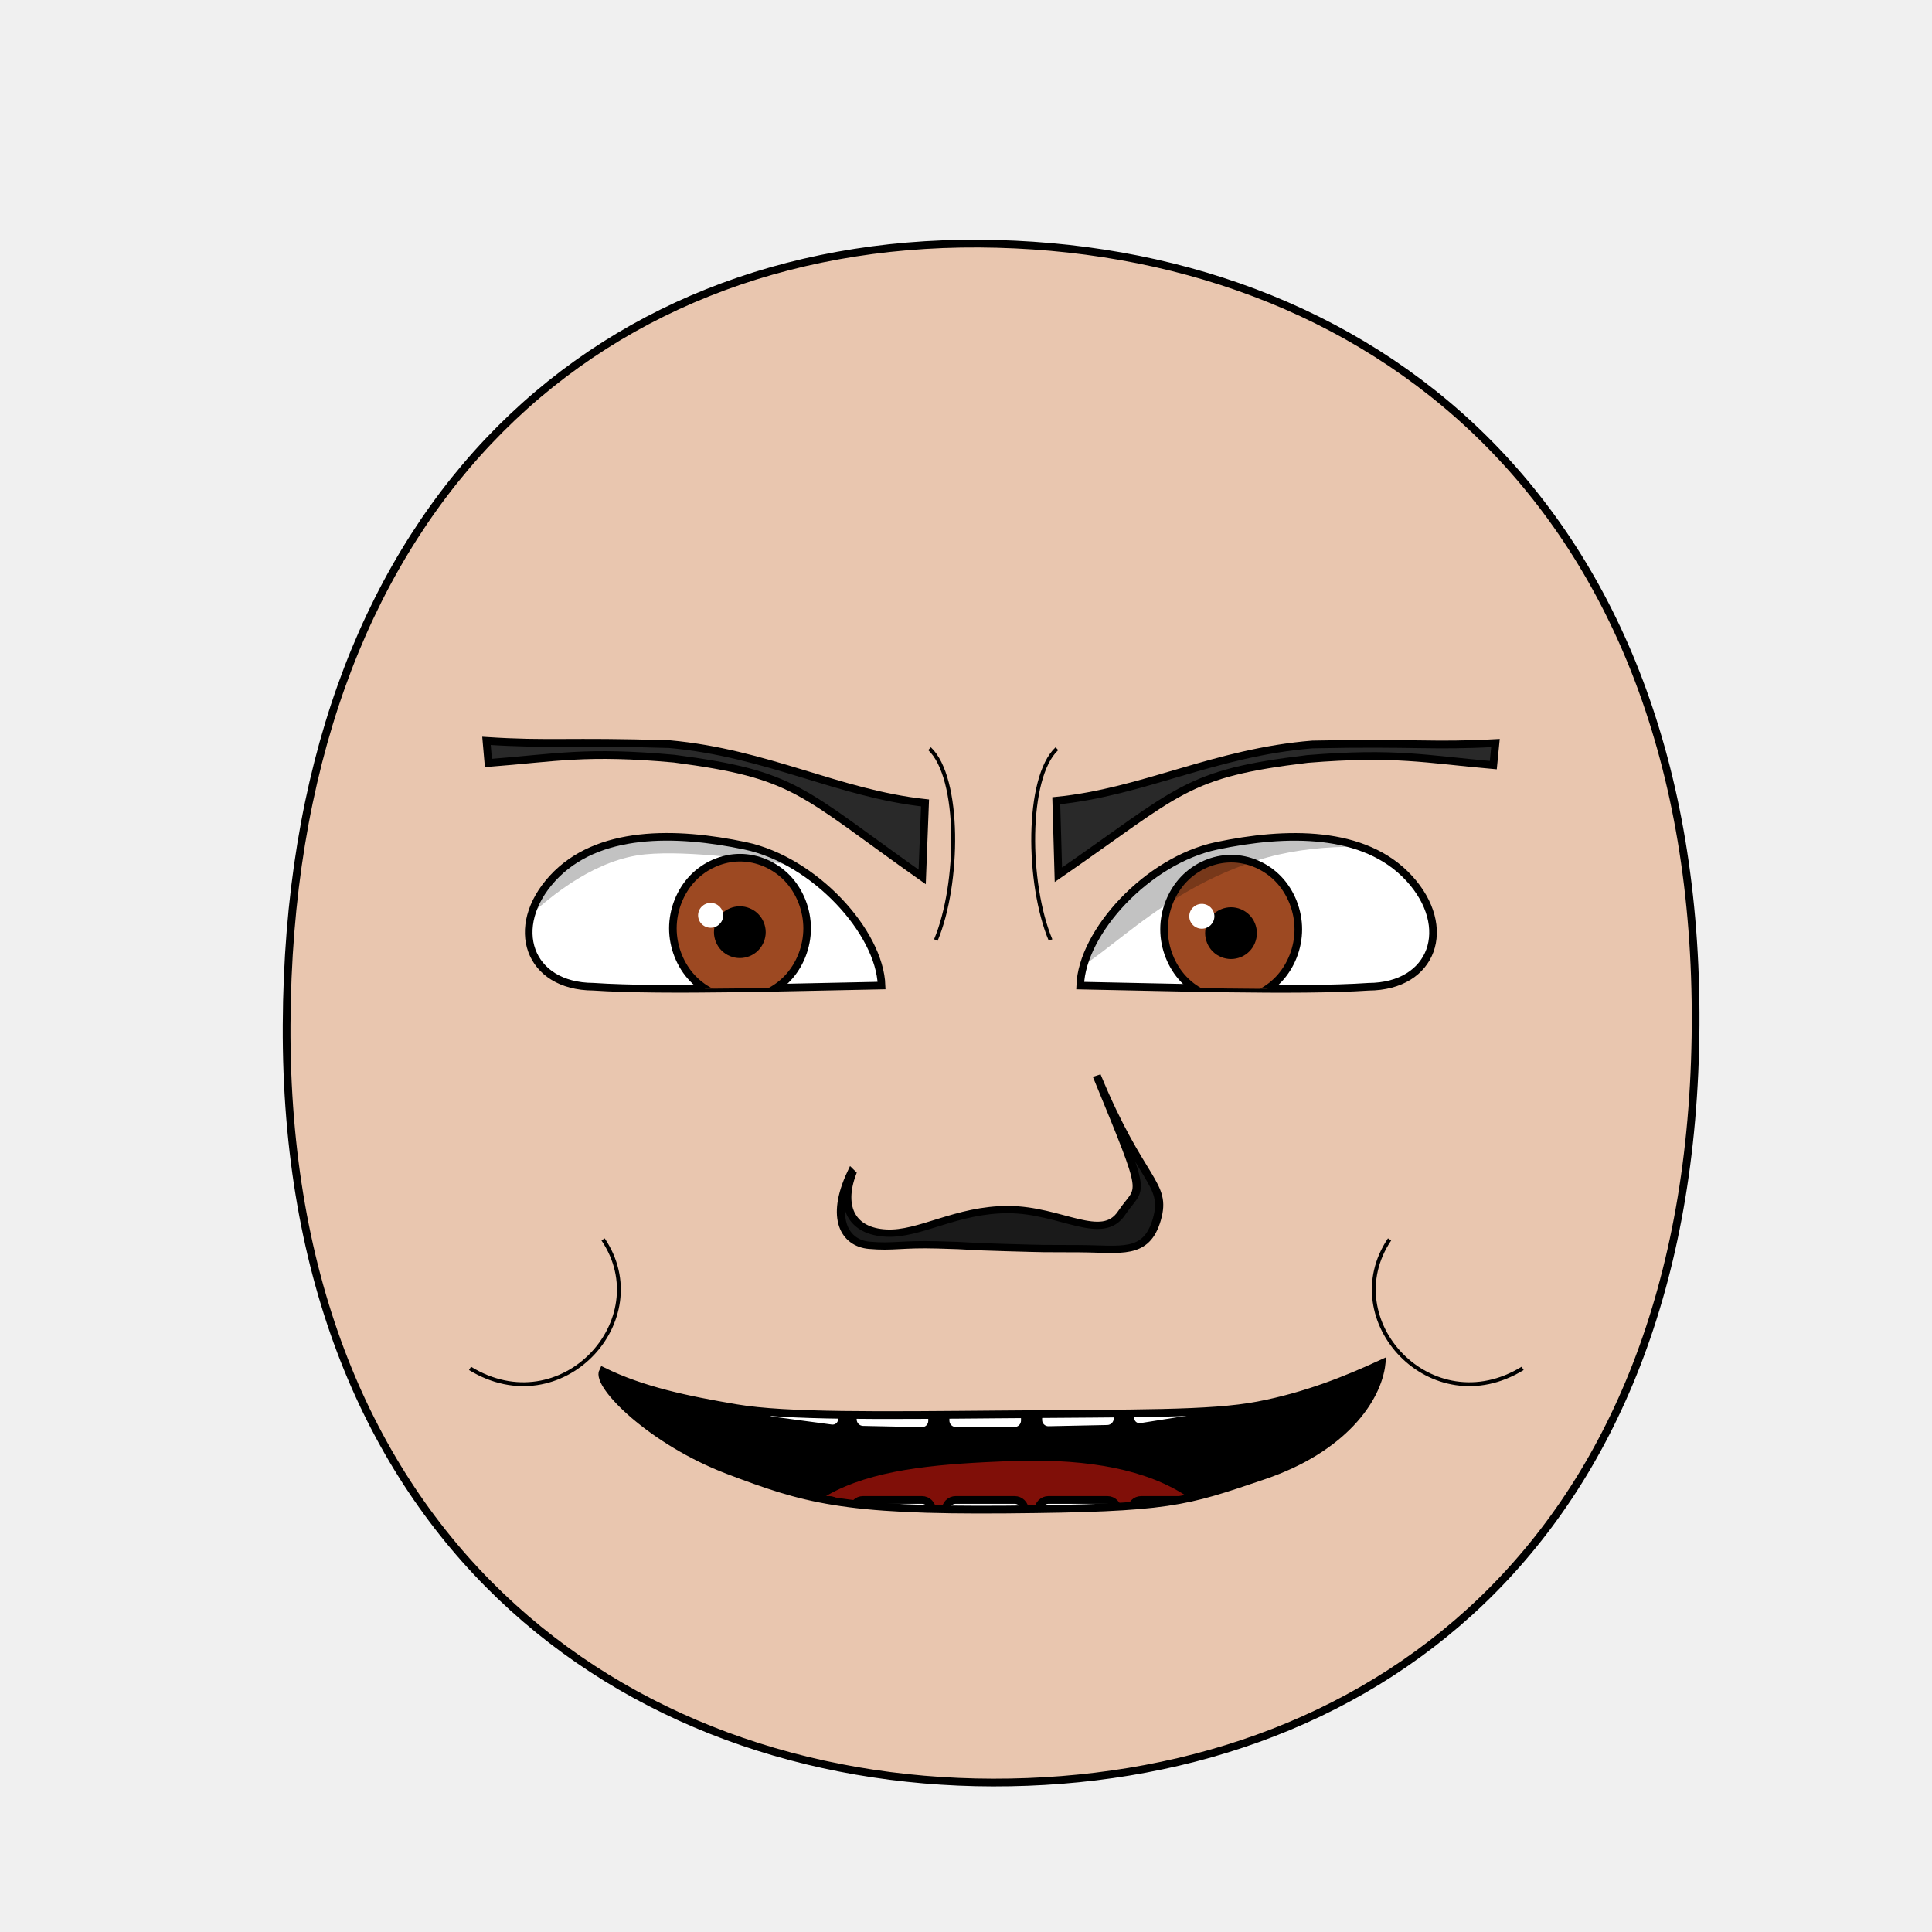
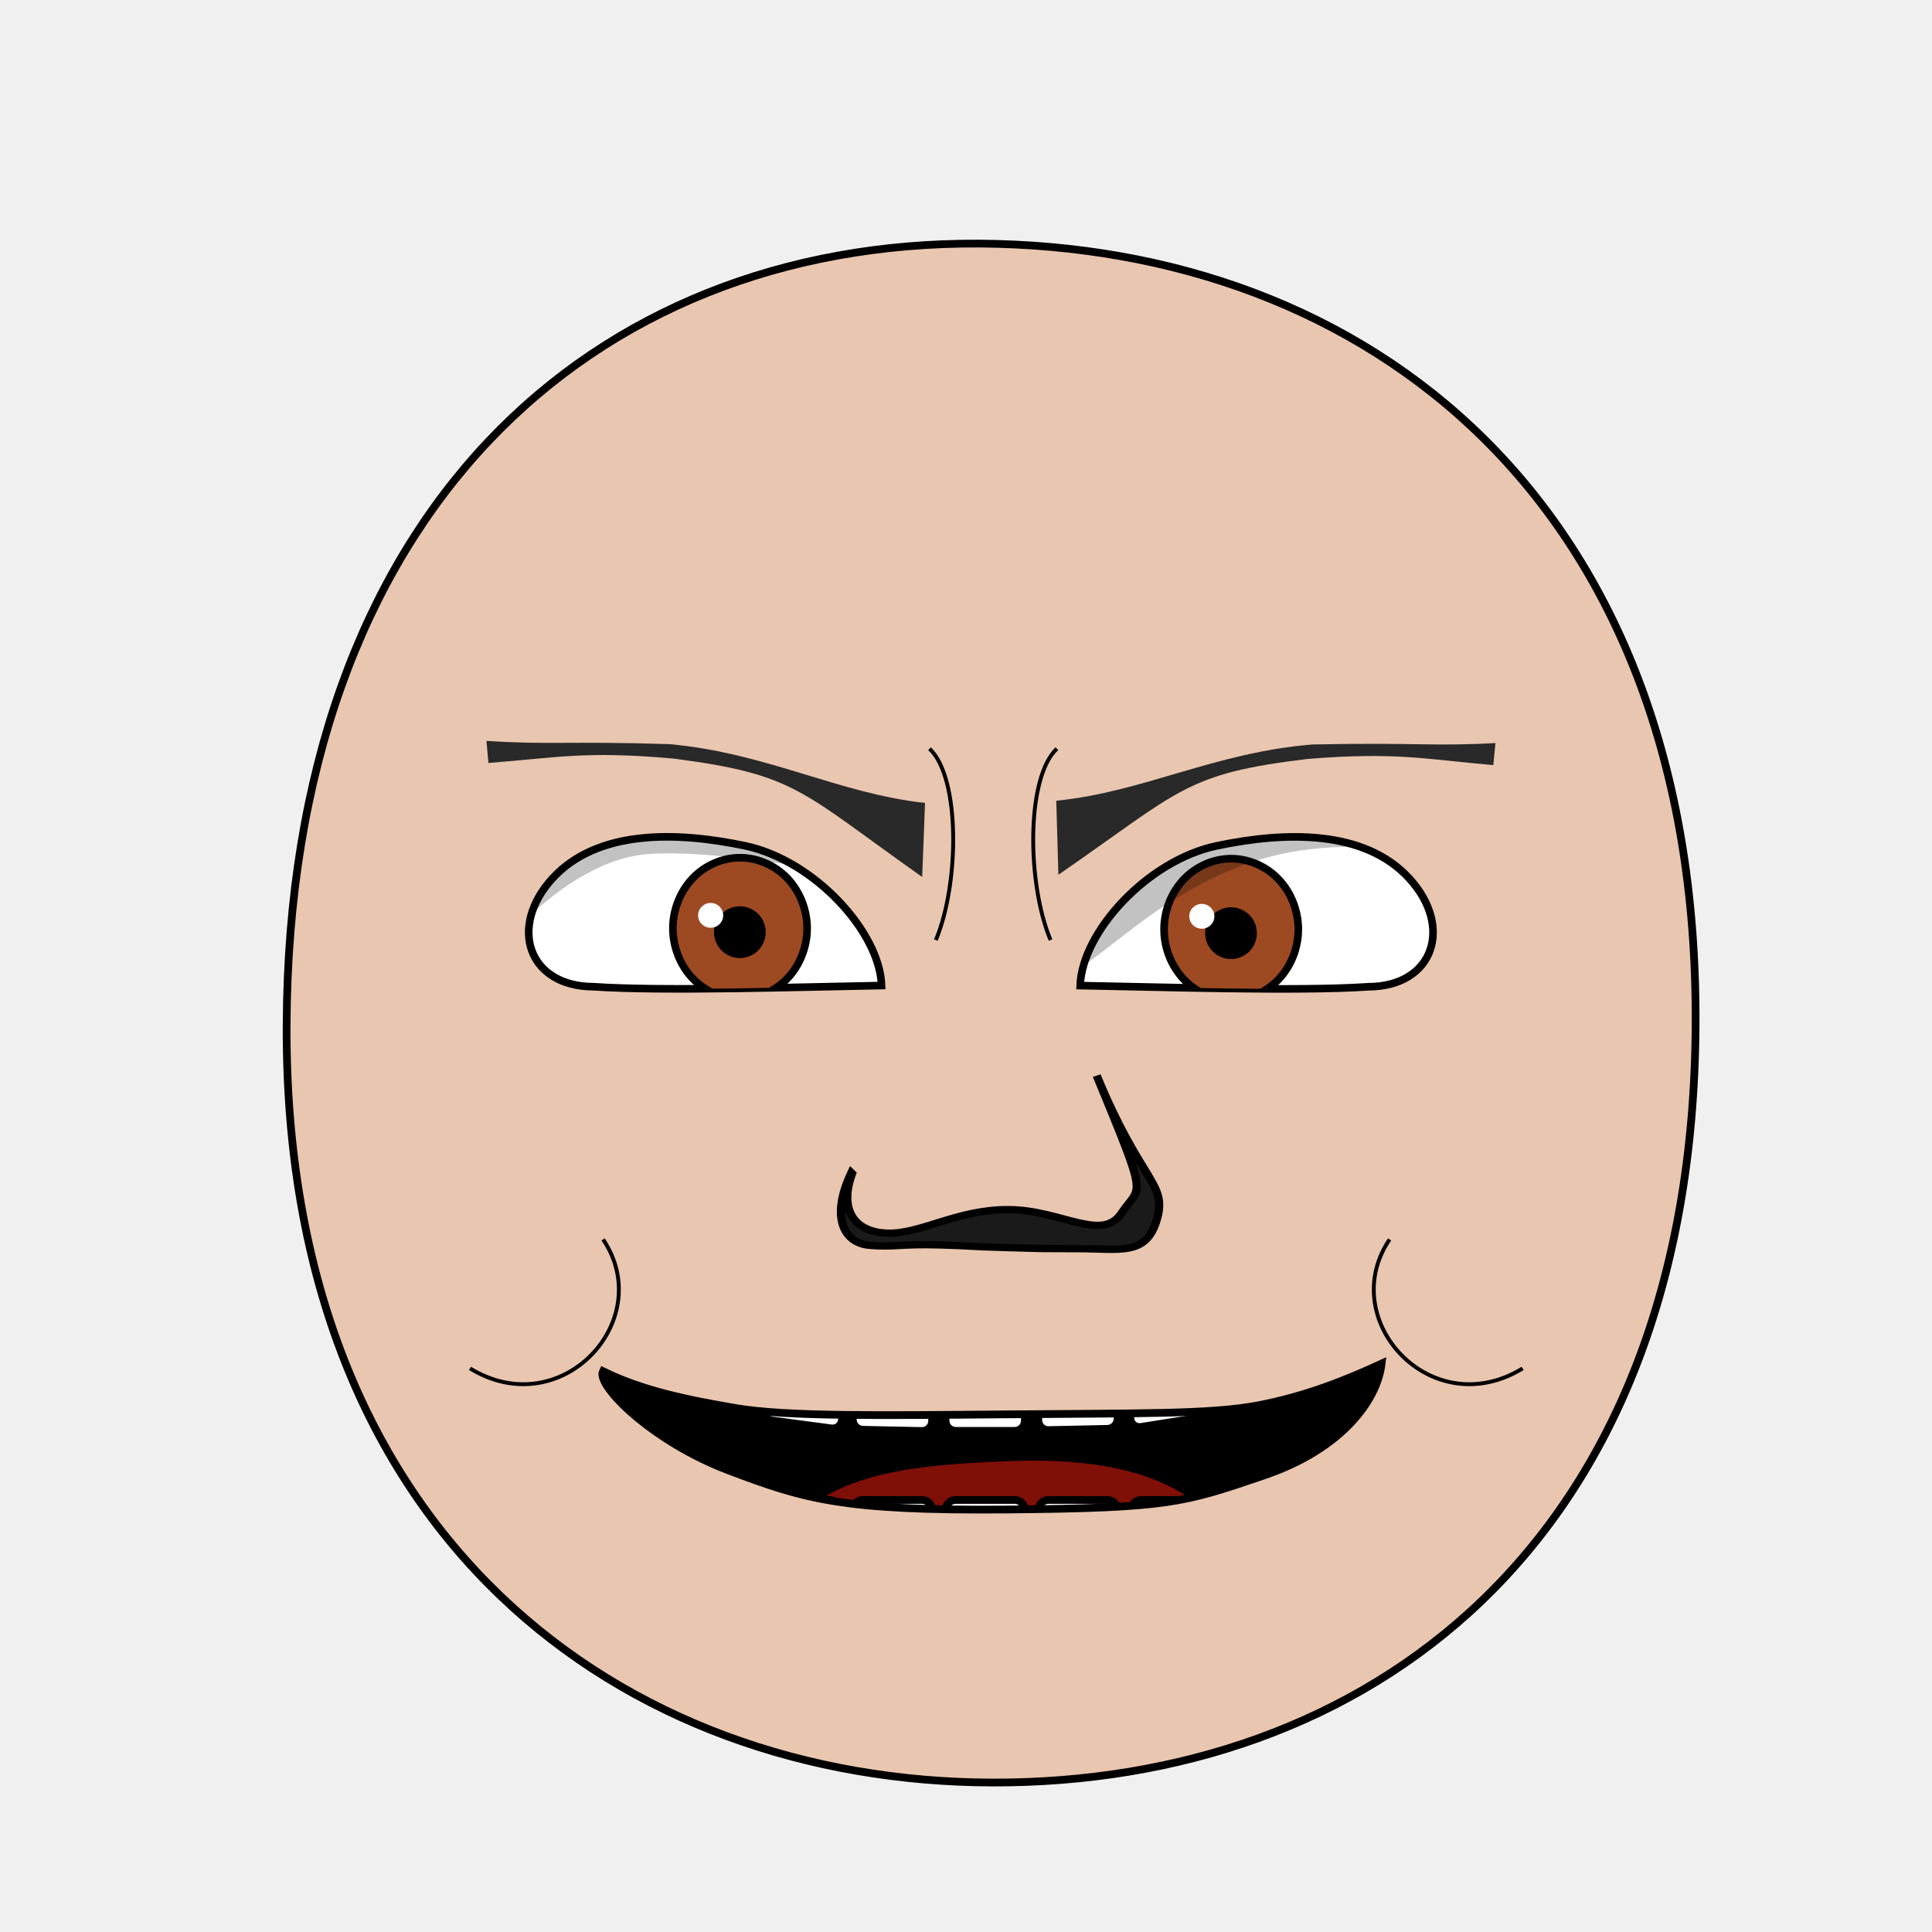
<svg xmlns="http://www.w3.org/2000/svg" xmlns:xlink="http://www.w3.org/1999/xlink" height="100%" width="100%" id="emoticon-front-view" viewBox="0 0 250 250" version="1.1">
  <defs id="defs4">
    <linearGradient id="linearGradient5745">
      <stop style="stop-color:#f4f015;stop-opacity:1" offset="0" id="stop5747" />
      <stop style="stop-color:#f68614;stop-opacity:1" offset="1" id="stop5749" />
    </linearGradient>
    <linearGradient id="linearGradient2823">
      <stop style="stop-color:#000000;stop-opacity:1" offset="0" id="stop2825" />
      <stop style="stop-color:#6f0a5a;stop-opacity:1" offset="1" id="stop2827" />
    </linearGradient>
    <clipPath id="clipPath2967">
-       <use transform="translate(-57.14,-22.86)" xlink:href="#path3622" height="1" width="1" y="0" x="0" id="use2969">
+       <use transform="translate(-57.140,-22.860)" xlink:href="#path3622" height="1" width="1" y="0" x="0" id="use2969">
</use>
    </clipPath>
    <clipPath id="clipPath4022">
-       <use transform="matrix(-1,0,0,1,915.87,-3.77)" xlink:href="#path3622" height="250" width="250" y="0" x="0" id="use5959">
+       <use transform="matrix(-1,0,0,1,915.870,-3.770)" xlink:href="#path3622" height="250" width="250" y="0" x="0" id="use5959">
</use>
    </clipPath>
    <radialGradient spreadMethod="pad" gradientTransform="matrix(98.09029,121.5278,-104.4591,83.94095,1881.611,1722.677)" gradientUnits="userSpaceOnUse" xlink:href="#linearGradient5745" id="radialGradient5694" fy="2.705" fx="-15.372" r="1" cy="2.705" cx="-15.372">
</radialGradient>
    <linearGradient gradientTransform="translate(37.46307,-25.35117)" gradientUnits="userSpaceOnUse" xlink:href="#linearGradient2823" id="irisGradient" y2="606.466" x2="138.571" y1="488.076" x1="107.143">
</linearGradient>
    <clipPath clipPathUnits="userSpaceOnUse" id="clipPath-mouth">
      <use x="0" y="0" xlink:href="#mouth-outline" id="use-mouth-outline" width="250" height="250" />
    </clipPath>
  </defs>
  <g id="head">
-     <path style="fill:#e9c6af;stroke:#000000;stroke-width:1;stroke-opacity:1" d="M 128.48,230.66 C 176.27,230.75 219.01,200.57 219.41,132.64 219.79,64.72 176.76,31.81 126.68,31.52 76.60,31.24 37.38,66.28 37.09,132.65 36.80,199.01 80.69,230.57 128.48,230.66 Z" id="path164">
+     <path style="fill:#e9c6af;stroke:#000000;stroke-width:1;stroke-opacity:1" d="M 128.480,230.660 C 176.270,230.750 219.010,200.570 219.410,132.640 219.790,64.720 176.760,31.810 126.680,31.520 76.600,31.240 37.380,66.280 37.090,132.650 36.800,199.010 80.690,230.570 128.480,230.660 Z" id="path164">
</path>
  </g>
-   <g transform="matrix(0.16,0,0,0.16,62.44,33.37)" style="stroke-width:4.36;stroke-miterlimit:4;stroke-dasharray:none" id="left-eye">
-     <path d="M 212.38,475.49 C 268.41,487.28 321.29,545.23 322.72,588.48 259.80,589.59 146.30,593.33 89.55,589.43 37.10,589.19 20.52,541.12 56.65,501.74 92.78,462.36 156.34,463.70 212.38,475.49 Z" style="fill:#ffffff;stroke:#000000;stroke-width:6.14;stroke-miterlimit:4;stroke-opacity:1;stroke-dasharray:none" id="path3622">
+   <g transform="matrix(0.160,0,0,0.160,62.440,33.370)" style="stroke-width:4.360;stroke-miterlimit:4;stroke-dasharray:none" id="left-eye">
+     <path d="M 212.380,475.490 C 268.410,487.280 321.290,545.230 322.720,588.480 259.800,589.590 146.300,593.330 89.550,589.430 37.100,589.190 20.520,541.120 56.650,501.740 92.780,462.360 156.340,463.700 212.380,475.490 Z" style="fill:#ffffff;stroke:#000000;stroke-width:6.140;stroke-miterlimit:4;stroke-opacity:1;stroke-dasharray:none" id="path3622">
</path>
-     <g transform="translate(57.14,22.86)" style="stroke-width:4.36;stroke-miterlimit:4;stroke-dasharray:none" id="lens" clip-path="url(#clipPath2967)">
+     <g transform="translate(57.140,22.860)" style="stroke-width:4.360;stroke-miterlimit:4;stroke-dasharray:none" id="lens" clip-path="url(#clipPath2967)">
      <g id="g4403">
-         <path style="fill:#9d4922;fill-opacity:1;stroke:#000000;stroke-width:6.14;stroke-miterlimit:4;stroke-opacity:1;stroke-dasharray:none" d="M 205.38,519.39 C 205.38,534.35 199.53,549.21 189.48,559.79 179.43,570.37 165.31,576.53 151.09,576.53 136.88,576.53 122.76,570.37 112.71,559.79 102.66,549.21 96.80,534.35 96.80,519.39 96.80,504.43 102.66,489.56 112.71,478.98 122.76,468.40 136.88,462.24 151.09,462.24 165.31,462.24 179.43,468.40 189.48,478.98 199.53,489.56 205.38,504.43 205.38,519.39 Z" id="iris">
+         <path style="fill:#9d4922;fill-opacity:1;stroke:#000000;stroke-width:6.140;stroke-miterlimit:4;stroke-opacity:1;stroke-dasharray:none" d="M 205.380,519.390 C 205.380,534.350 199.530,549.210 189.480,559.790 179.430,570.370 165.310,576.530 151.090,576.530 136.880,576.530 122.760,570.370 112.710,559.790 102.660,549.210 96.800,534.350 96.800,519.390 96.800,504.430 102.660,489.560 112.710,478.980 122.760,468.400 136.880,462.240 151.090,462.240 165.310,462.240 179.430,468.400 189.480,478.980 199.530,489.560 205.380,504.430 205.380,519.390 Z" id="iris">
</path>
-         <path d="M 168.81,522.49 C 168.81,527.16 166.89,531.81 163.58,535.12 160.27,538.43 155.63,540.35 150.95,540.35 146.27,540.35 141.63,538.43 138.32,535.12 135.02,531.81 133.09,527.16 133.09,522.49 133.09,517.81 135.02,513.16 138.32,509.85 141.63,506.55 146.27,504.62 150.95,504.62 155.63,504.62 160.27,506.55 163.58,509.85 166.89,513.16 168.81,517.81 168.81,522.49 Z" style="fill:#000000;fill-opacity:1;stroke:#000000;stroke-width:6.14;stroke-miterlimit:4;stroke-opacity:1;stroke-dasharray:none" id="pupil">
+         <path d="M 168.810,522.490 C 168.810,527.160 166.890,531.810 163.580,535.120 160.270,538.430 155.630,540.350 150.950,540.350 146.270,540.350 141.630,538.430 138.320,535.120 135.020,531.810 133.090,527.160 133.090,522.490 133.090,517.810 135.020,513.160 138.320,509.850 141.630,506.550 146.270,504.620 150.950,504.620 155.630,504.620 160.270,506.550 163.580,509.850 166.890,513.160 168.810,517.810 168.810,522.490 Z" style="fill:#000000;fill-opacity:1;stroke:#000000;stroke-width:6.140;stroke-miterlimit:4;stroke-opacity:1;stroke-dasharray:none" id="pupil">
</path>
-         <path d="M 137.51,508.86 C 137.51,514.41 132.95,518.90 127.35,518.90 121.74,518.90 117.19,514.41 117.19,508.86 117.19,503.32 121.74,498.82 127.35,498.82 132.95,498.82 137.51,503.32 137.51,508.86 Z" style="fill:#ffffff;fill-opacity:1;stroke:none" id="glare">
+         <path d="M 137.510,508.860 C 137.510,514.410 132.950,518.900 127.350,518.900 121.740,518.900 117.190,514.410 117.190,508.860 117.190,503.320 121.740,498.820 127.350,498.820 132.950,498.820 137.510,503.320 137.510,508.860 Z" style="fill:#ffffff;fill-opacity:1;stroke:none" id="glare">
</path>
      </g>
-       <path style="opacity:0.24;fill:#000000;stroke:#000000;stroke-width:1px;stroke-linecap:butt;stroke-linejoin:miter;stroke-opacity:1" d="M -70.01,566.58 -75.34,422.06 305.31,412.27 307.22,489.40 C 307.22,489.40 144.26,452.34 74.45,459.03 -2.18,466.37 -70.01,566.58 -70.01,566.58 Z" id="left-lid-shadow">
+       <path style="opacity:0.240;fill:#000000;stroke:#000000;stroke-width:1px;stroke-linecap:butt;stroke-linejoin:miter;stroke-opacity:1" d="M -70.010,566.580 -75.340,422.060 305.310,412.270 307.220,489.400 C 307.220,489.400 144.260,452.340 74.450,459.030 -2.180,466.370 -70.010,566.580 -70.010,566.580 Z" id="left-lid-shadow">
</path>
    </g>
  </g>
-   <g transform="matrix(0.16,0,0,0.16,44.87,33.98)" style="stroke-width:4.36;stroke-miterlimit:4;stroke-dasharray:none" id="right-eye">
-     <use transform="matrix(-1,0,0,1,915.87,-3.77)" xlink:href="#path3622" height="250" width="250" y="0" x="0" id="use3959">
+   <g transform="matrix(0.160,0,0,0.160,44.870,33.980)" style="stroke-width:4.360;stroke-miterlimit:4;stroke-dasharray:none" id="right-eye">
+     <use transform="matrix(-1,0,0,1,915.870,-3.770)" xlink:href="#path3622" height="250" width="250" y="0" x="0" id="use3959">
</use>
    <g id="g4015" clip-path="url(#clipPath4022)">
-       <use transform="translate(564.19,19.82)" style="stroke-width:4.36;stroke-miterlimit:4;stroke-dasharray:none" xlink:href="#g4403" height="1" width="1" y="0" x="0" id="right-lens">
+       <use transform="translate(564.190,19.820)" style="stroke-width:4.360;stroke-miterlimit:4;stroke-dasharray:none" xlink:href="#g4403" height="1" width="1" y="0" x="0" id="right-lens">
</use>
-       <path style="opacity:0.24;fill:#000000;stroke:#000000;stroke-width:1px;stroke-linecap:butt;stroke-linejoin:miter;stroke-miterlimit:4;stroke-opacity:1;stroke-dasharray:none" d="M 561.18,581.57 567.48,432.84 929.60,399.51 942.20,492.77 C 942.20,492.77 829.21,453.20 735.71,483.14 642.19,513.08 599.42,582.41 561.18,581.57 Z" id="right-lid-shadow">
+       <path style="opacity:0.240;fill:#000000;stroke:#000000;stroke-width:1px;stroke-linecap:butt;stroke-linejoin:miter;stroke-miterlimit:4;stroke-opacity:1;stroke-dasharray:none" d="M 561.180,581.570 567.480,432.840 929.600,399.510 942.200,492.770 C 942.200,492.770 829.210,453.200 735.710,483.140 642.190,513.080 599.420,582.410 561.180,581.570 Z" id="right-lid-shadow">
</path>
    </g>
  </g>
-   <path d="M 119.70,103.90 119.33,113.48 C 103.59,102.37 103.06,100.23 87.24,98.17 75.81,97.13 71.95,98.05 63.20,98.73 L 62.95,95.87 C 71.12,96.40 73.32,95.88 86.61,96.29 99.29,97.44 108.44,102.67 119.70,103.90 Z" style="fill:#292929;fill-opacity:1;fill-rule:nonzero;stroke:#000000;stroke-width:1;stroke-miterlimit:4;stroke-opacity:1;stroke-dasharray:none" id="left-eye-brow">
+   <path d="M 119.330,113.480 C 103.590,102.370 103.060,100.230 87.240,98.170 75.810,97.130 71.950,98.050 63.200,98.730 L 62.950,95.870 C 71.120,96.400 73.320,95.880 86.610,96.290 99.290,97.440 108.440,102.670 119.700,103.900 Z" style="fill:#292929;fill-opacity:1;fill-rule:nonzero;stroke:4;stroke-width:1;stroke-miterlimit:119.700;stroke-opacity:103.900;stroke-dasharray:none" id="left-eye-brow">
</path>
-   <g style="stroke-width:1" transform="matrix(1.13,0,0,1,-17.27,2.11)" id="nose">
-     <path style="fill:#1a1a1a;stroke:#000000;stroke-width:0.94;stroke-miterlimit:4;stroke-dasharray:none" d="M 112.86,149.74 C 111.39,154.20 112.90,157.22 116.75,157.45 120.61,157.69 124.81,154.37 130.79,154.41 136.77,154.44 141.47,158.67 143.72,154.86 145.98,151.03 146.92,153.70 140.87,137.07 145.95,150.98 148.96,150.93 147.76,155.67 146.55,160.42 143.66,159.49 138.90,159.47 134.14,159.45 135.63,159.49 130.61,159.33 125.60,159.18 126.92,159.10 122.71,158.98 118.51,158.84 117.57,159.31 114.81,159.03 112.05,158.75 110.29,155.60 112.77,149.64 Z" id="nose-outline">
+   <g style="stroke-width:1" transform="matrix(1.130,0,0,1,-17.270,2.110)" id="nose">
+     <path style="fill:#1a1a1a;stroke:#000000;stroke-width:0.940;stroke-miterlimit:4;stroke-dasharray:none" d="M 112.860,149.740 C 111.390,154.200 112.900,157.220 116.750,157.450 120.610,157.690 124.810,154.370 130.790,154.410 136.770,154.440 141.470,158.670 143.720,154.860 145.980,151.030 146.920,153.700 140.870,137.070 145.950,150.980 148.960,150.930 147.760,155.670 146.550,160.420 143.660,159.490 138.900,159.470 134.140,159.450 135.630,159.490 130.610,159.330 125.600,159.180 126.920,159.100 122.710,158.980 118.510,158.840 117.570,159.310 114.810,159.030 112.050,158.750 110.290,155.600 112.770,149.640 Z" id="nose-outline">
</path>
  </g>
-   <use transform="matrix(-1,-0.01,-0.01,1,257.42,0.91)" xlink:href="#left-eye-brow" height="250" width="250" y="0" x="0" id="right-eye-brow">
+   <use transform="matrix(-1,-0.010,-0.010,1,257.420,0.910)" xlink:href="#left-eye-brow" height="250" width="250" y="0" x="0" id="right-eye-brow">
</use>
  <g id="mouth">
    <g clip-path="url(#clipPath-mouth)" id="mouth-interior">
      <rect style="fill:#000000;fill-opacity:1;stroke:none" id="mouth-background" width="119.944" height="66.556" x="68.16" y="159.934">
</rect>
-       <path d="M 98.34,211.42 C 98.01,191.12 114.23,189.74 130.46,189.07 148.01,188.36 161.92,193.11 161.92,211.42 140.73,211.42 119.54,211.42 98.34,211.42 Z" style="fill:#800f08;fill-opacity:1;stroke:none" id="tongue">
+       <path d="M 98.340,211.420 C 98.010,191.120 114.230,189.740 130.460,189.070 148.010,188.360 161.920,193.110 161.920,211.420 140.730,211.420 119.540,211.420 98.340,211.420 Z" style="fill:#800f08;fill-opacity:1;stroke:none" id="tongue">
</path>
-       <g style="stroke:#000000;stroke-opacity:1" transform="translate(4,-2.30)" morph="fix-children" id="upper-teeth">
+       <g style="stroke:#000000;stroke-opacity:1" transform="translate(4,-2.300)" morph="fix-children" id="upper-teeth">
        <rect transform="matrix(0.991225,0.1321854,0,1,0,0)" rx="1.336" ry="1.325" y="158.195" x="95.524" height="15.123" width="10.356" id="tooth-02" style="fill:#ffffff;fill-opacity:1;stroke:#000000;stroke-width:1.004;stroke-opacity:1">
</rect>
        <rect transform="matrix(0.999781,0.02092668,0,1,0,0)" id="tooth-03" width="10.267" height="15.123" x="106.375" y="169.934" ry="1.325" rx="1.325" style="fill:#ffffff;fill-opacity:1;stroke:#000000;stroke-width:1;stroke-opacity:1">
</rect>
        <rect rx="1.325" ry="1.325" y="172.327" x="118.352" height="15.123" width="10.265" id="tooth-04" style="fill:#ffffff;fill-opacity:1;stroke:#000000;stroke-opacity:1">
</rect>
        <rect transform="matrix(0.999781,-0.02092669,0,1,0,0)" id="tooth-05" width="10.267" height="15.123" x="130.381" y="174.986" ry="1.325" rx="1.325" style="fill:#ffffff;fill-opacity:1;stroke:#000000;stroke-width:1;stroke-opacity:1">
</rect>
        <rect transform="matrix(0.9876076,-0.1569434,0,1,0,0)" rx="1.341" ry="1.325" y="194.646" x="144.054" height="15.123" width="10.394" id="tooth-06" style="fill:#ffffff;fill-opacity:1;stroke:#000000;stroke-width:1.006;stroke-opacity:1">
</rect>
      </g>
      <g style="stroke:#000000;stroke-opacity:1" transform="translate(4,22)" id="lower-teeth">
        <rect style="fill:#ffffff;fill-opacity:1;stroke:#000000;stroke-opacity:1" id="tooth-09" width="10.265" height="15.123" x="94.352" y="172.091" ry="1.325" rx="1.325">
</rect>
        <rect style="fill:#ffffff;fill-opacity:1;stroke:#000000;stroke-opacity:1" rx="1.325" ry="1.325" y="172.091" x="106.352" height="15.123" width="10.265" id="tooth-10">
</rect>
        <rect style="fill:#ffffff;fill-opacity:1;stroke:#000000;stroke-opacity:1" id="tooth-11" width="10.265" height="15.123" x="118.352" y="172.091" ry="1.325" rx="1.325">
</rect>
        <rect style="fill:#ffffff;fill-opacity:1;stroke:#000000;stroke-opacity:1" rx="1.325" ry="1.325" y="172.091" x="130.352" height="15.123" width="10.265" id="tooth-12">
</rect>
        <rect style="fill:#ffffff;fill-opacity:1;stroke:#000000;stroke-opacity:1" id="tooth-13" width="10.265" height="15.123" x="142.352" y="172.091" ry="1.325" rx="1.325">
</rect>
      </g>
    </g>
-     <path d="M 178.78,176.45 C 178.25,181.11 173.75,187.47 163.51,190.94 153.26,194.42 151.41,195.15 130.22,195.33 109.02,195.51 104.05,193.98 94.22,190.25 84.39,186.52 77.08,179.25 78.02,177.43 83.10,179.93 88.86,181.13 95.31,182.22 101.76,183.31 113.81,183.16 129.98,183.02 146.90,182.86 156.61,183.04 162.81,181.85 169.01,180.66 174.19,178.57 178.78,176.45 Z" style="fill:none;stroke:#000000;stroke-width:1px;stroke-miterlimit:4;stroke-opacity:1" id="mouth-outline">
+     <path d="M 178.780,176.450 C 178.250,181.110 173.750,187.470 163.510,190.940 153.260,194.420 151.410,195.150 130.220,195.330 109.020,195.510 104.050,193.980 94.220,190.250 84.390,186.520 77.080,179.250 78.020,177.430 83.100,179.930 88.860,181.130 95.310,182.220 101.760,183.310 113.810,183.160 129.980,183.020 146.900,182.860 156.610,183.040 162.810,181.850 169.010,180.660 174.190,178.570 178.780,176.450 Z" style="fill:none;stroke:#000000;stroke-width:1px;stroke-miterlimit:4;stroke-opacity:1" id="mouth-outline">
</path>
  </g>
  <g style="stroke-width:1;stroke-miterlimit:8;stroke-dasharray:none" id="wrinkles">
-     <path d="M 120.28,96.88 C 124.29,100.64 124.15,114.36 121.10,121.64" style="fill:none;stroke:#000000;stroke-width:0.50;stroke-linecap:butt;stroke-linejoin:miter;stroke-miterlimit:4;stroke-opacity:1;stroke-dasharray:none" id="wrinkle-left-brow">
+     <path d="M 120.280,96.880 C 124.290,100.640 124.150,114.360 121.100,121.640" style="fill:none;stroke:#000000;stroke-width:0.500;stroke-linecap:butt;stroke-linejoin:miter;stroke-miterlimit:4;stroke-opacity:1;stroke-dasharray:none" id="wrinkle-left-brow">
</path>
-     <path d="M 60.82,177.07 C 72.63,184.31 85.07,170.82 78.04,160.38" style="fill:none;stroke:#000000;stroke-width:0.50;stroke-linecap:butt;stroke-linejoin:miter;stroke-opacity:1;stroke-miterlimit:4;stroke-dasharray:none" id="wrinkle-left-cheek">
+     <path d="M 60.820,177.070 C 72.630,184.310 85.070,170.820 78.040,160.380" style="fill:none;stroke:#000000;stroke-width:0.500;stroke-linecap:butt;stroke-linejoin:miter;stroke-opacity:1;stroke-miterlimit:4;stroke-dasharray:none" id="wrinkle-left-cheek">
</path>
-     <use transform="matrix(-1,0,0,1,257.04,0)" style="stroke-width:0.50;stroke-miterlimit:4;stroke-dasharray:none" x="0" y="0" xlink:href="#wrinkle-left-brow" id="wrinkle-right-brow" width="250" height="250">
+     <use transform="matrix(-1,0,0,1,257.040,0)" style="stroke-width:0.500;stroke-miterlimit:4;stroke-dasharray:none" x="0" y="0" xlink:href="#wrinkle-left-brow" id="wrinkle-right-brow" width="250" height="250">
</use>
-     <use transform="matrix(-1,0,0,1,257.85,0)" style="stroke-width:0.50;stroke-miterlimit:4;stroke-dasharray:none" x="0" y="0" xlink:href="#wrinkle-left-cheek" id="wrinkle-right-cheek" width="250" height="250">
+     <use transform="matrix(-1,0,0,1,257.850,0)" style="stroke-width:0.500;stroke-miterlimit:4;stroke-dasharray:none" x="0" y="0" xlink:href="#wrinkle-left-cheek" id="wrinkle-right-cheek" width="250" height="250">
</use>
  </g>
</svg>
